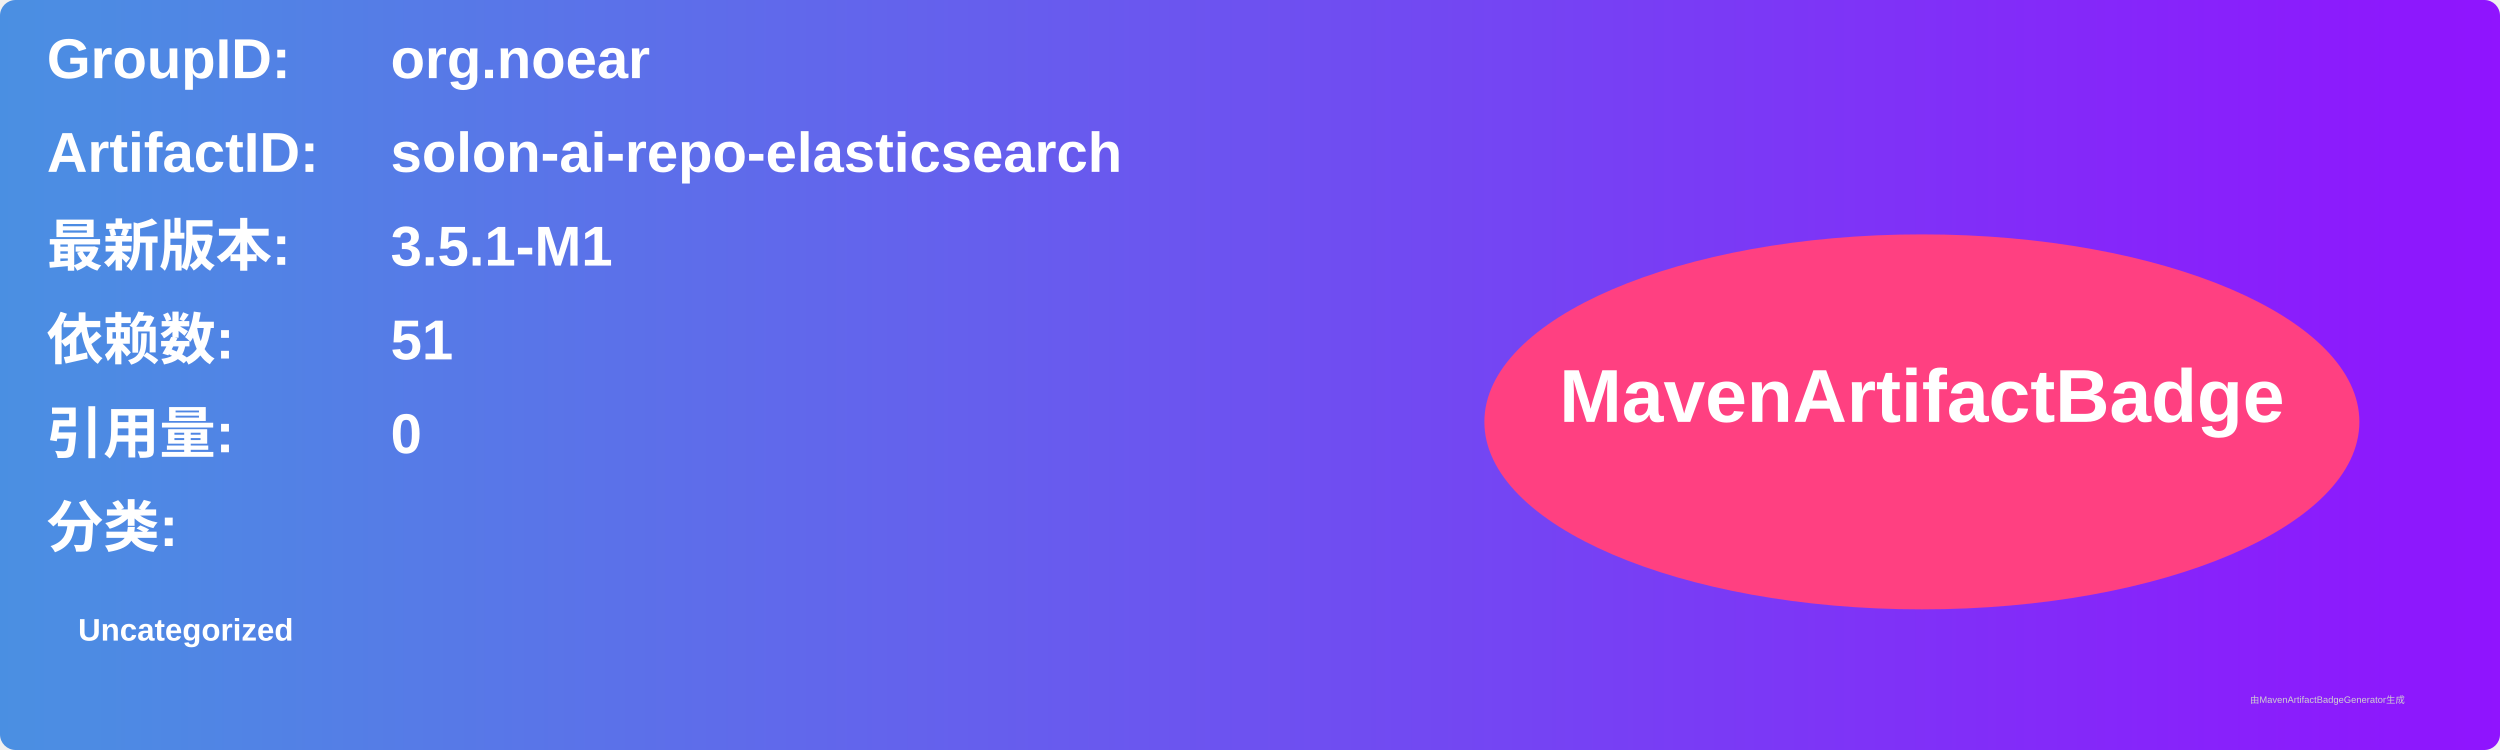
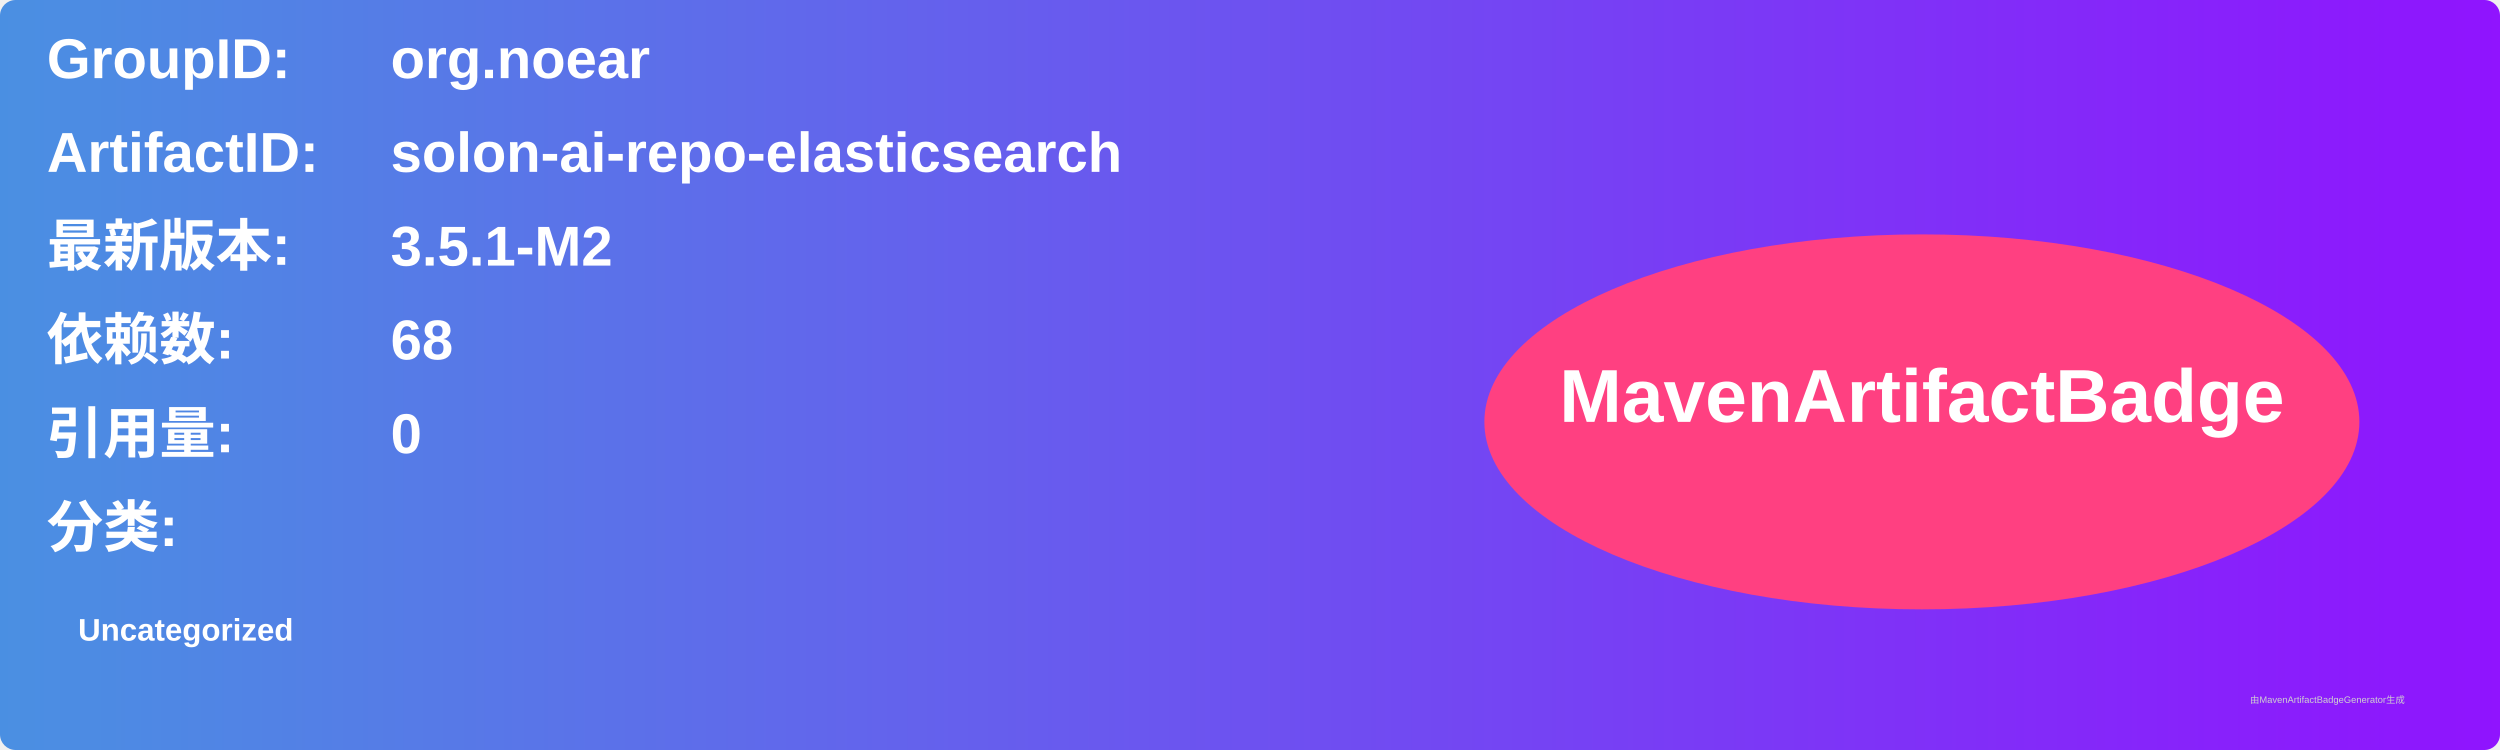
<svg xmlns="http://www.w3.org/2000/svg" width="800" height="240" viewBox="0 0 800 240">
  <linearGradient id="grad" x1="0%" y1="0%" x2="100%" y2="0%">
    <stop offset="0%" stop-color="#4a90e2" />
    <stop offset="100%" stop-color="#9013fe" />
  </linearGradient>
  <rect width="100%" height="100%" rx="5" ry="5" fill="url(#grad)" />
  <g transform="translate(15, 15)">
    <text x="0" y="10" font-family="Arial" font-size="18" fill="white" font-weight="bold" width="260">GroupID:</text>
    <text x="110" y="10" font-family="Arial" font-size="18" fill="white" font-weight="bold" width="460">org.noear</text>
    <text x="0" y="40" font-family="Arial" font-size="18" fill="white" font-weight="bold" width="260">ArtifactID:</text>
    <text x="110" y="40" font-family="Arial" font-size="18" fill="white" font-weight="bold" width="460">solon-ai-repo-elasticsearch</text>
    <text x="0" y="70" font-family="Arial" font-size="18" fill="white" font-weight="bold">最新版本:</text>
    <text x="110" y="70" font-family="Arial" font-size="18" fill="white" font-weight="bold">
-       <tspan font-weight="bold">3.5.1-M1</tspan>
+       <tspan font-weight="bold">3.5.1-M2</tspan>
    </text>
    <text x="0" y="100" font-family="Arial" font-size="18" fill="white" font-weight="bold">依赖数: </text>
    <text x="110" y="100" font-family="Arial" font-size="18" fill="white">
-       <tspan font-weight="bold">51</tspan>
+       <tspan font-weight="bold">68</tspan>
    </text>
    <text x="0" y="130" font-family="Arial" font-size="18" fill="white" font-weight="bold">引用量: </text>
    <text x="110" y="130" font-family="Arial" font-size="18" fill="white">
      <tspan font-weight="bold">0</tspan>
    </text>
    <text x="0" y="160" font-family="Arial" font-size="18" fill="white" font-weight="bold">分类:</text>
    <text x="10" y="190" font-family="Arial" font-size="10" fill="white">
      <tspan font-weight="bold">Uncategorized</tspan>
    </text>
    <ellipse cx="600" cy="120" rx="140" ry="60" fill="#ff4081" />
    <text x="600" y="120" text-anchor="middle" font-family="Arial" font-size="24" fill="white" font-weight="bold">MavenArtifactBadge</text>
  </g>
  <text x="720" y="225" font-family="Arial" font-size="3" fill="#d0d0d0">由MavenArtifactBadgeGenerator生成</text>
</svg>
